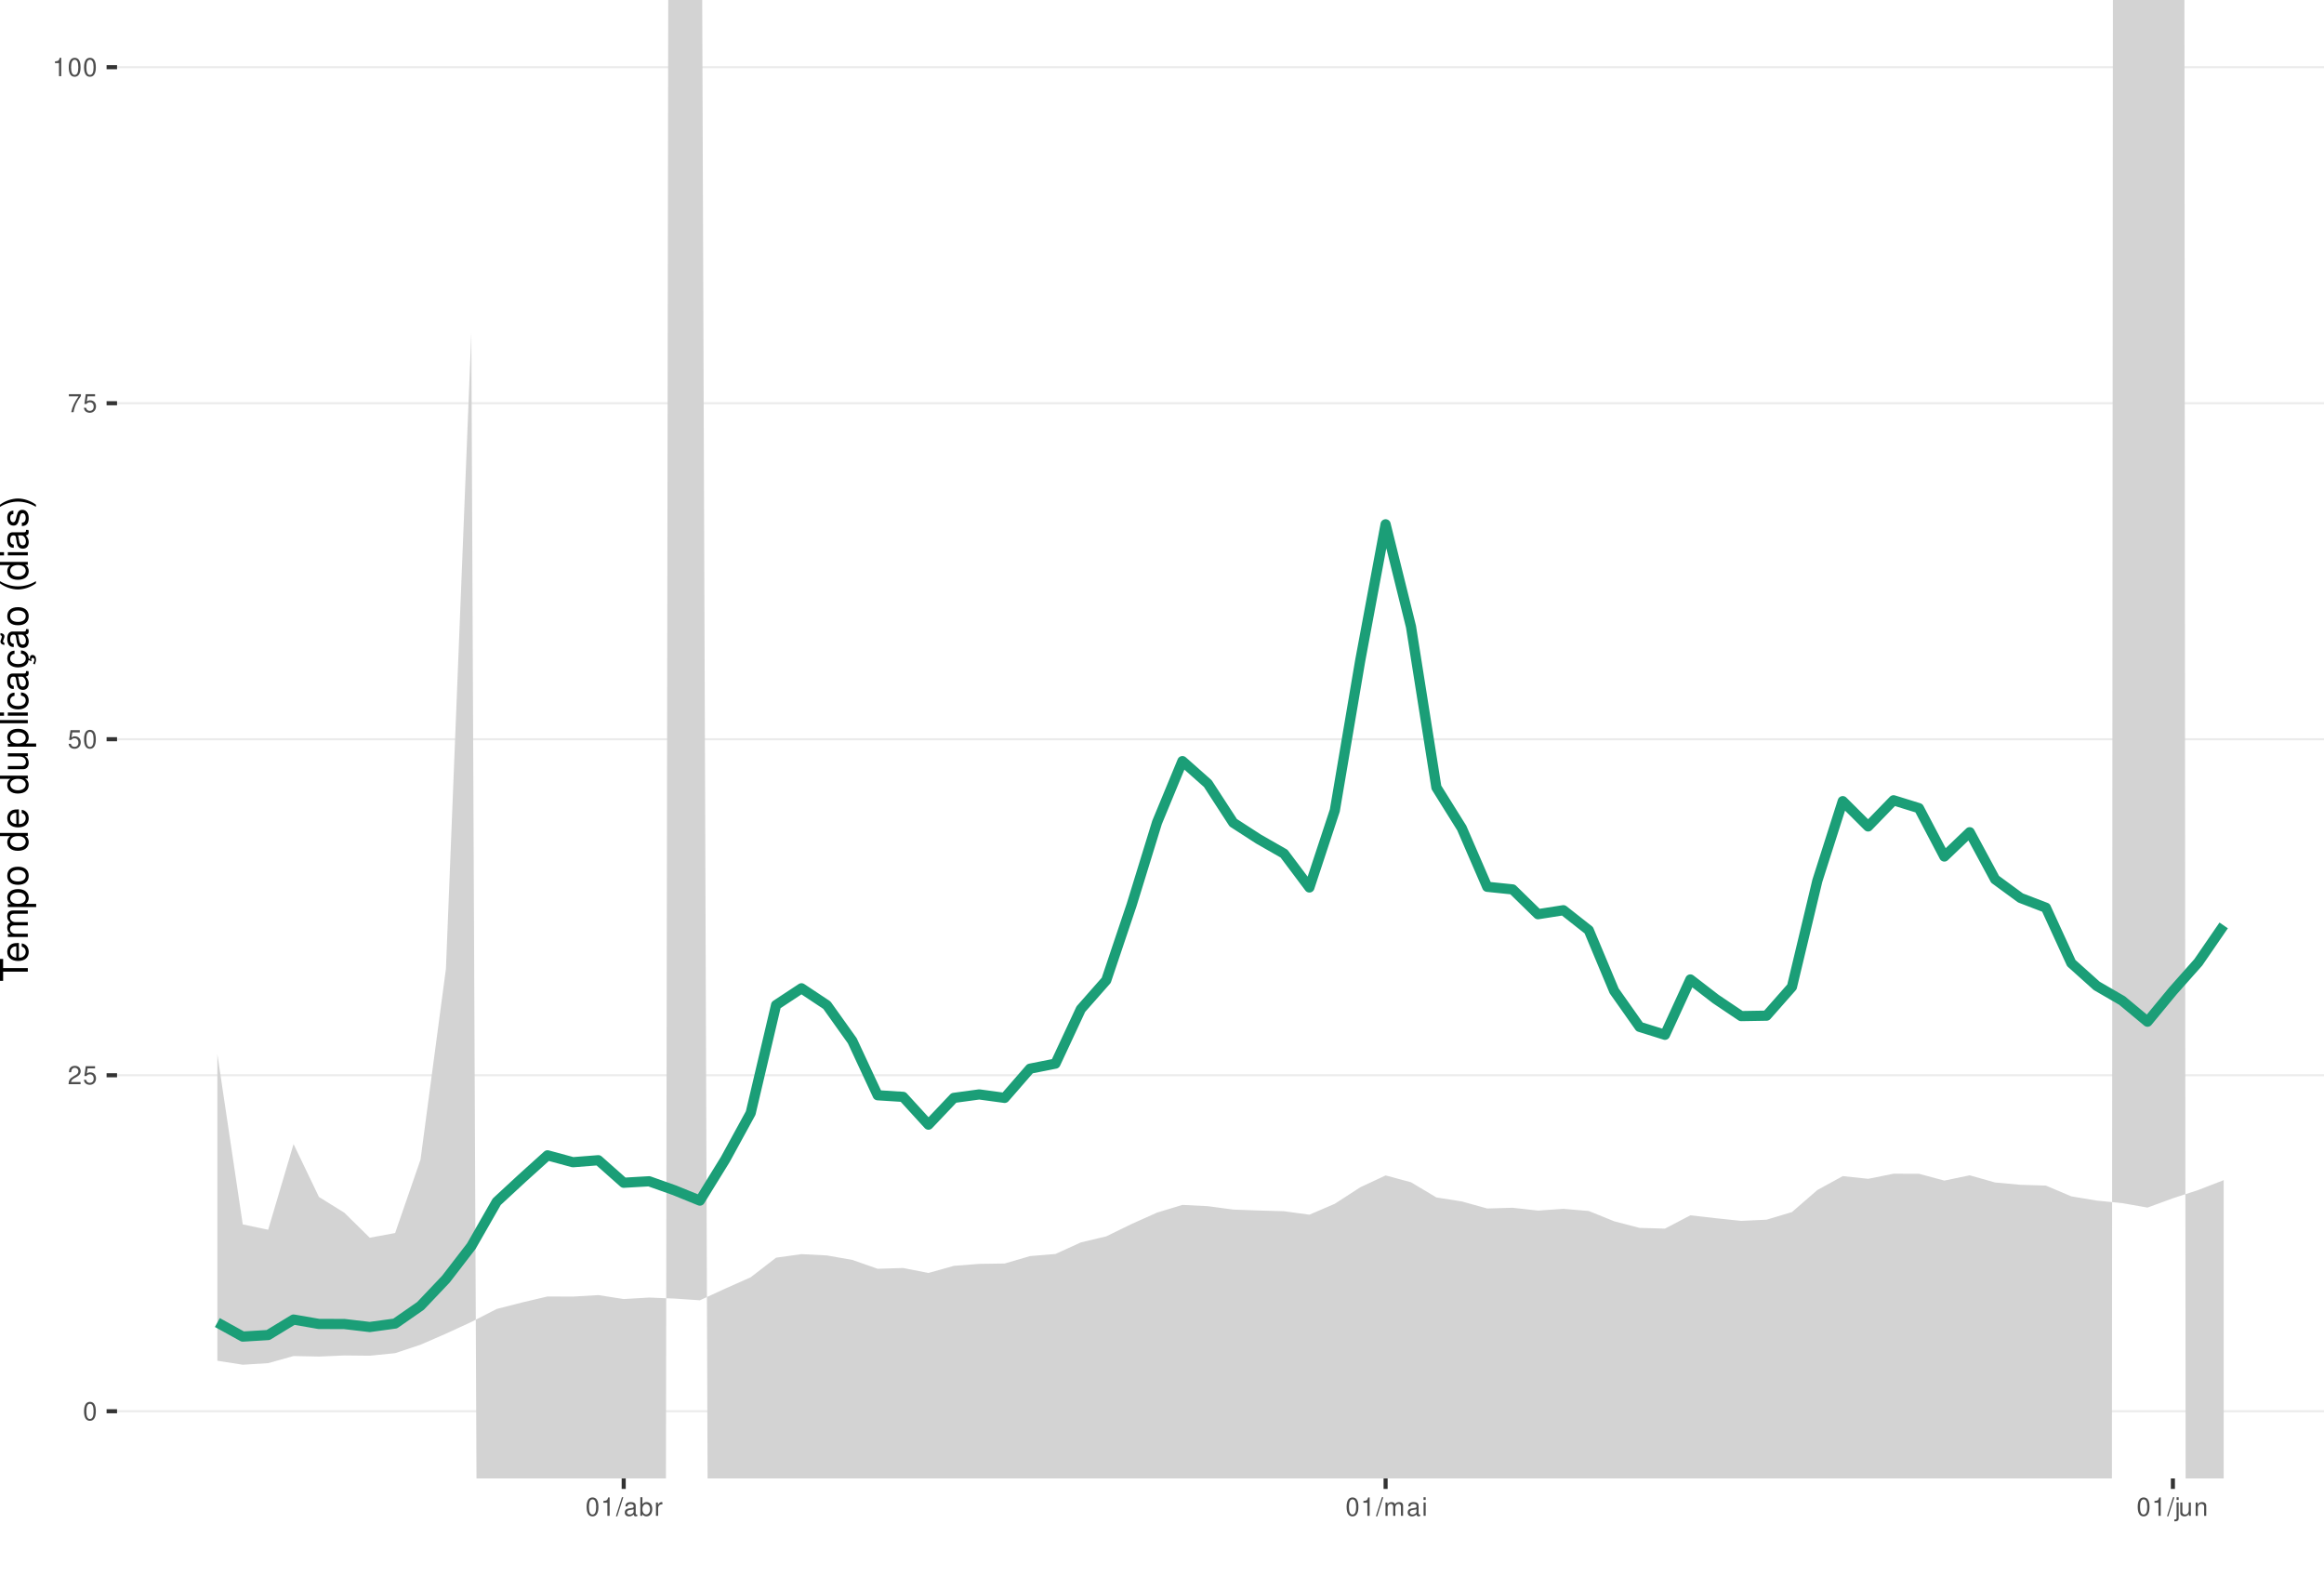
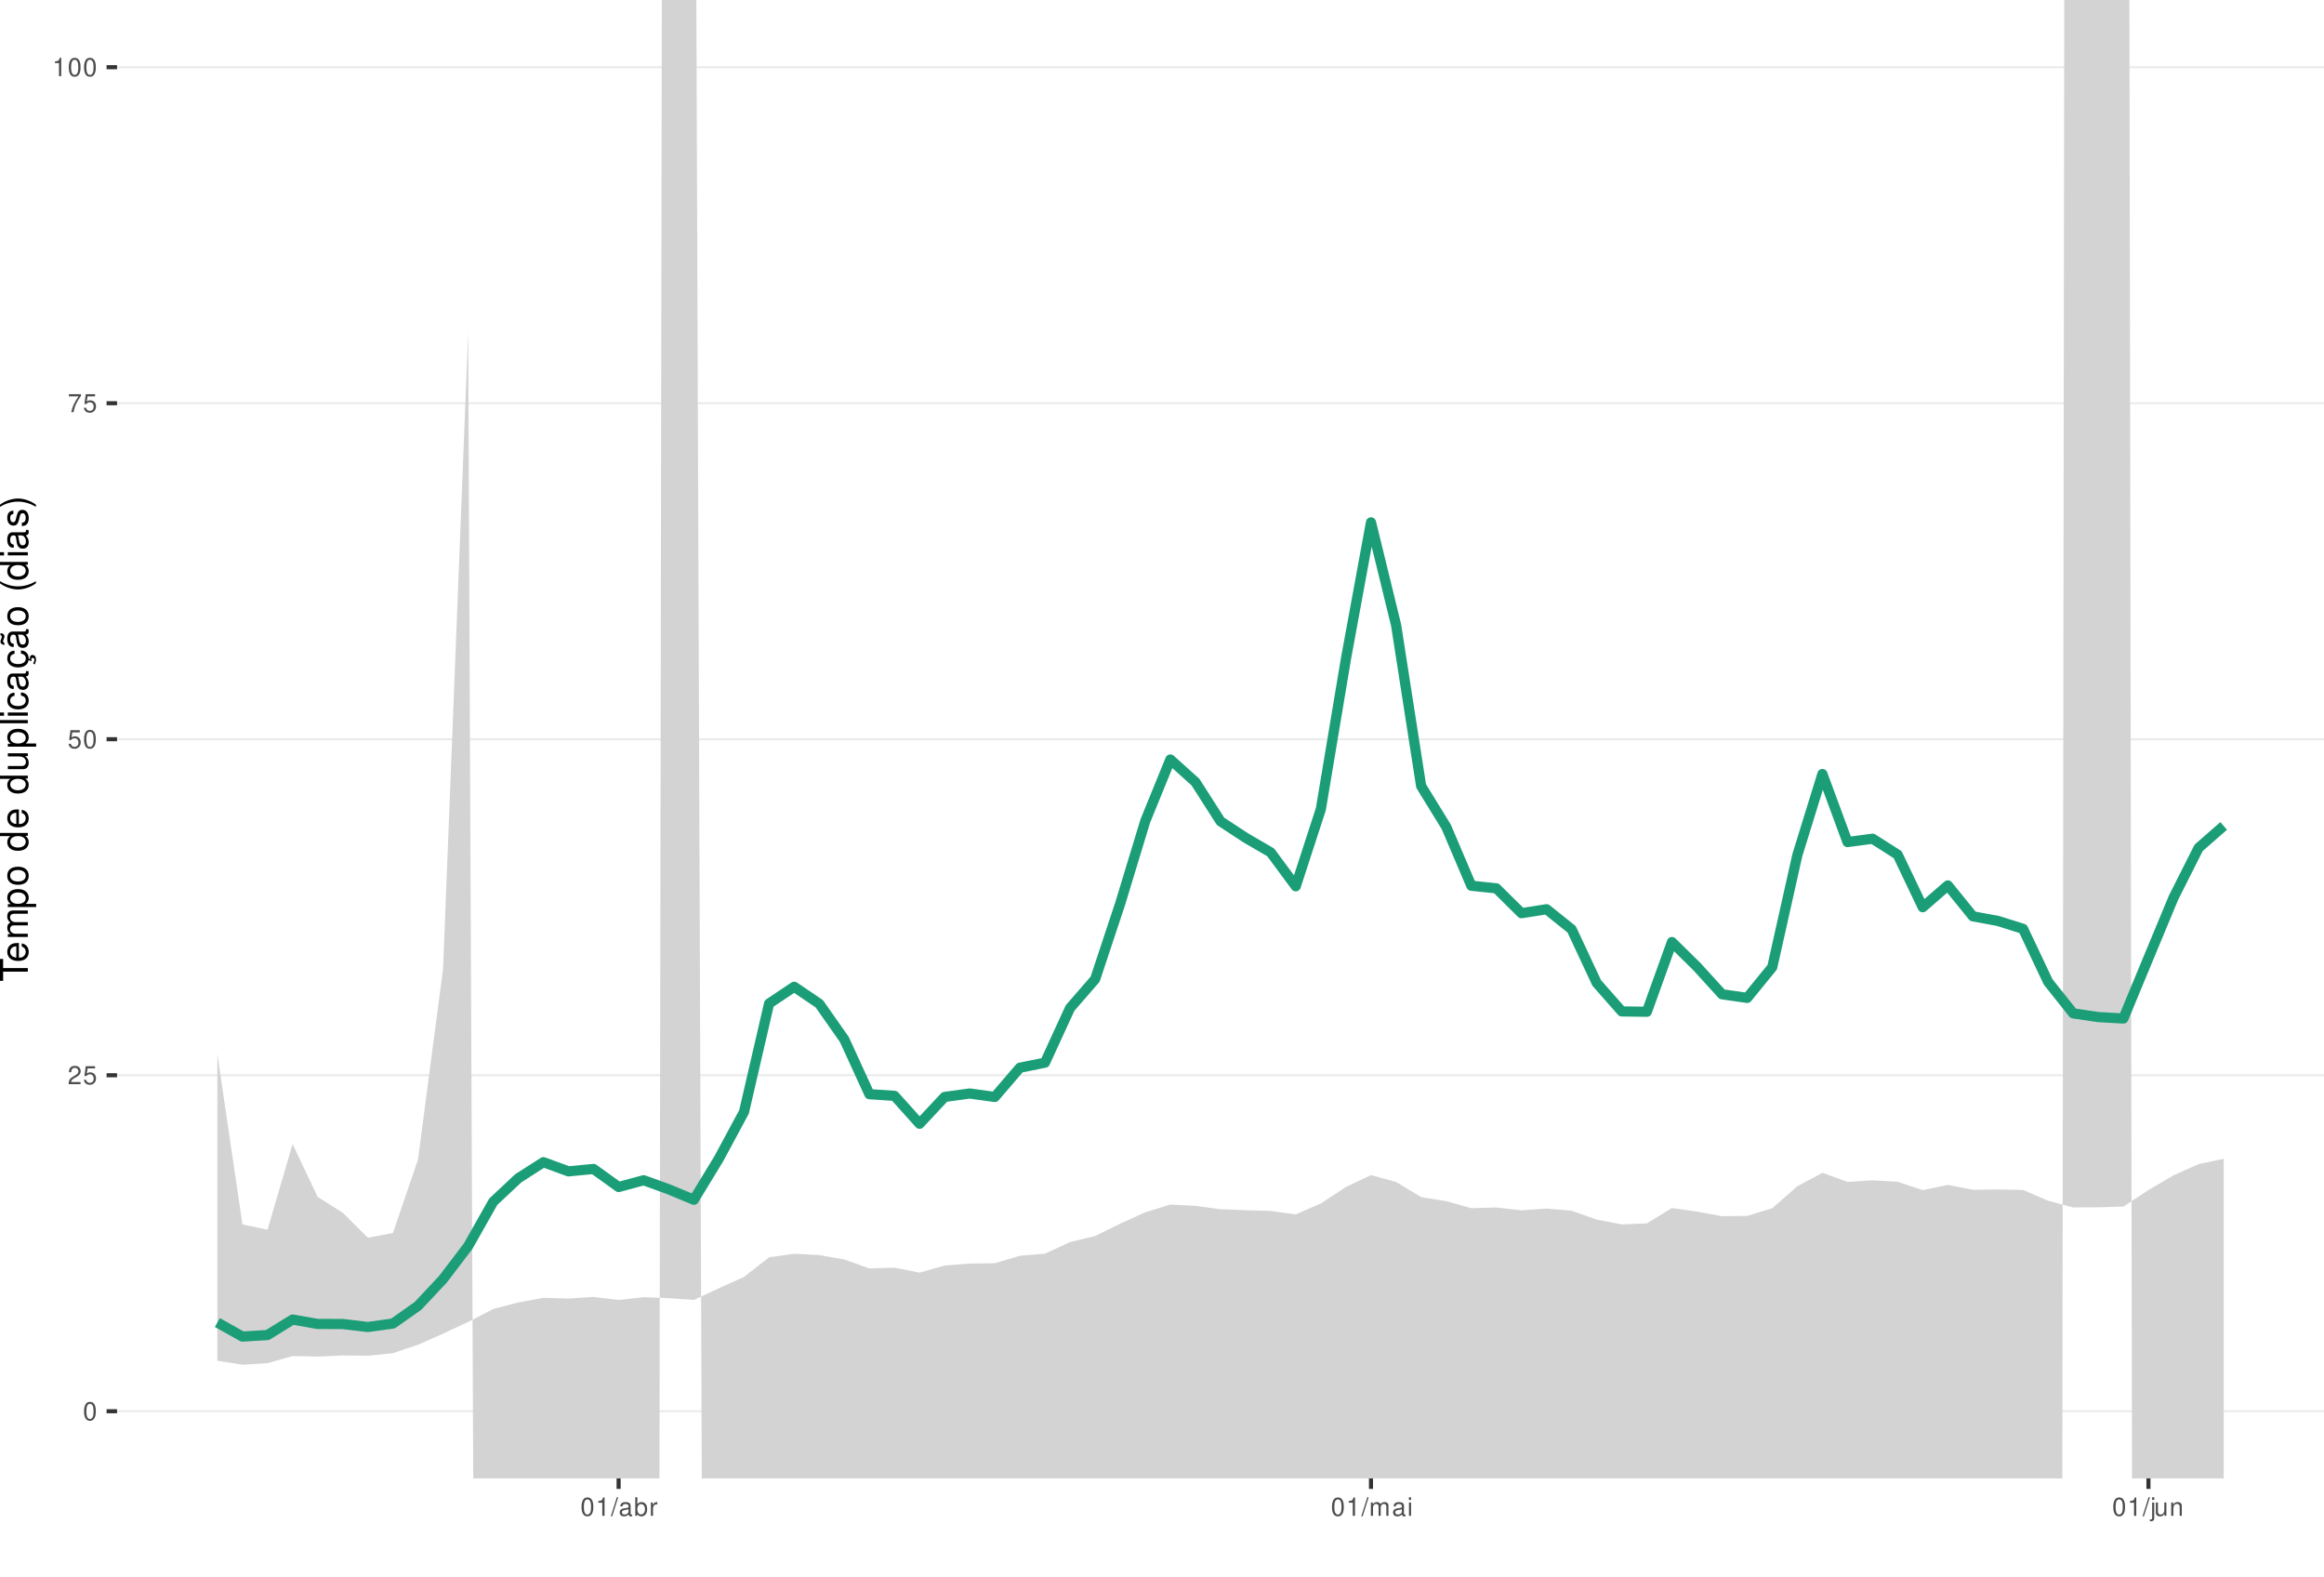
<svg xmlns="http://www.w3.org/2000/svg" xmlns:xlink="http://www.w3.org/1999/xlink" width="609pt" height="413pt" viewBox="0 0 609 413" version="1.1">
  <defs>
    <g>
      <symbol overflow="visible" id="glyph0-0">
        <path style="stroke:none;" d="" />
      </symbol>
      <symbol overflow="visible" id="glyph0-1">
        <path style="stroke:none;" d="M 1.828 -4.812 C 1.391 -4.812 0.984 -4.609 0.75 -4.281 C 0.438 -3.859 0.281 -3.219 0.281 -2.328 C 0.281 -0.703 0.812 0.156 1.828 0.156 C 2.828 0.156 3.375 -0.703 3.375 -2.297 C 3.375 -3.219 3.234 -3.844 2.922 -4.281 C 2.672 -4.625 2.281 -4.812 1.828 -4.812 Z M 1.828 -4.297 C 2.469 -4.297 2.781 -3.641 2.781 -2.344 C 2.781 -0.969 2.469 -0.328 1.812 -0.328 C 1.203 -0.328 0.891 -1 0.891 -2.328 C 0.891 -3.641 1.203 -4.297 1.828 -4.297 Z M 1.828 -4.297 " />
      </symbol>
      <symbol overflow="visible" id="glyph0-2">
        <path style="stroke:none;" d="M 3.375 -0.578 L 0.891 -0.578 C 0.938 -0.984 1.156 -1.234 1.734 -1.578 L 2.406 -1.953 C 3.062 -2.328 3.406 -2.812 3.406 -3.406 C 3.406 -3.812 3.234 -4.188 2.969 -4.438 C 2.688 -4.688 2.344 -4.812 1.891 -4.812 C 1.297 -4.812 0.844 -4.594 0.578 -4.188 C 0.422 -3.938 0.344 -3.641 0.328 -3.141 L 0.922 -3.141 C 0.938 -3.469 0.984 -3.672 1.062 -3.828 C 1.219 -4.125 1.516 -4.297 1.875 -4.297 C 2.406 -4.297 2.797 -3.906 2.797 -3.391 C 2.797 -3.016 2.578 -2.672 2.156 -2.438 L 1.547 -2.078 C 0.562 -1.516 0.281 -1.062 0.219 0 L 3.375 0 Z M 3.375 -0.578 " />
      </symbol>
      <symbol overflow="visible" id="glyph0-3">
        <path style="stroke:none;" d="M 3.172 -4.719 L 0.734 -4.719 L 0.375 -2.156 L 0.922 -2.156 C 1.188 -2.469 1.422 -2.594 1.797 -2.594 C 2.422 -2.594 2.812 -2.156 2.812 -1.453 C 2.812 -0.781 2.422 -0.359 1.781 -0.359 C 1.266 -0.359 0.953 -0.625 0.812 -1.156 L 0.234 -1.156 C 0.312 -0.766 0.375 -0.578 0.516 -0.406 C 0.781 -0.047 1.266 0.156 1.797 0.156 C 2.75 0.156 3.422 -0.547 3.422 -1.531 C 3.422 -2.469 2.797 -3.109 1.891 -3.109 C 1.562 -3.109 1.297 -3.016 1.016 -2.828 L 1.203 -4.141 L 3.172 -4.141 Z M 3.172 -4.719 " />
      </symbol>
      <symbol overflow="visible" id="glyph0-4">
        <path style="stroke:none;" d="M 3.469 -4.719 L 0.312 -4.719 L 0.312 -4.141 L 2.859 -4.141 C 1.734 -2.531 1.266 -1.547 0.922 0 L 1.547 0 C 1.797 -1.516 2.391 -2.812 3.469 -4.234 Z M 3.469 -4.719 " />
      </symbol>
      <symbol overflow="visible" id="glyph0-5">
        <path style="stroke:none;" d="M 1.719 -3.422 L 1.719 0 L 2.312 0 L 2.312 -4.812 L 1.922 -4.812 C 1.719 -4.078 1.578 -3.969 0.672 -3.859 L 0.672 -3.422 Z M 1.719 -3.422 " />
      </symbol>
      <symbol overflow="visible" id="glyph0-6">
        <path style="stroke:none;" d="M 1.531 -4.859 L -0.047 0.141 L 0.312 0.141 L 1.891 -4.859 Z M 1.531 -4.859 " />
      </symbol>
      <symbol overflow="visible" id="glyph0-7">
        <path style="stroke:none;" d="M 3.562 -0.328 C 3.5 -0.312 3.469 -0.312 3.438 -0.312 C 3.25 -0.312 3.141 -0.406 3.141 -0.578 L 3.141 -2.641 C 3.141 -3.25 2.688 -3.594 1.828 -3.594 C 1.312 -3.594 0.906 -3.438 0.672 -3.188 C 0.516 -3 0.453 -2.797 0.438 -2.453 L 0.984 -2.453 C 1.031 -2.875 1.297 -3.078 1.812 -3.078 C 2.312 -3.078 2.594 -2.891 2.594 -2.562 L 2.594 -2.406 C 2.578 -2.172 2.469 -2.078 2.016 -2.031 C 1.219 -1.922 1.109 -1.891 0.891 -1.812 C 0.484 -1.641 0.281 -1.328 0.281 -0.875 C 0.281 -0.25 0.719 0.156 1.422 0.156 C 1.859 0.156 2.219 0 2.609 -0.359 C 2.656 0 2.828 0.156 3.188 0.156 C 3.297 0.156 3.375 0.141 3.562 0.094 Z M 2.594 -1.094 C 2.594 -0.906 2.531 -0.797 2.375 -0.641 C 2.141 -0.438 1.875 -0.328 1.547 -0.328 C 1.109 -0.328 0.859 -0.547 0.859 -0.891 C 0.859 -1.266 1.094 -1.438 1.703 -1.531 C 2.297 -1.609 2.406 -1.641 2.594 -1.719 Z M 2.594 -1.094 " />
      </symbol>
      <symbol overflow="visible" id="glyph0-8">
        <path style="stroke:none;" d="M 0.359 -4.859 L 0.359 0 L 0.859 0 L 0.859 -0.453 C 1.125 -0.047 1.484 0.156 1.969 0.156 C 2.875 0.156 3.484 -0.594 3.484 -1.75 C 3.484 -2.891 2.922 -3.594 1.984 -3.594 C 1.516 -3.594 1.172 -3.406 0.906 -3.016 L 0.906 -4.859 Z M 1.891 -3.062 C 2.5 -3.062 2.906 -2.531 2.906 -1.703 C 2.906 -0.906 2.484 -0.359 1.891 -0.359 C 1.297 -0.359 0.906 -0.906 0.906 -1.719 C 0.906 -2.531 1.297 -3.062 1.891 -3.062 Z M 1.891 -3.062 " />
      </symbol>
      <symbol overflow="visible" id="glyph0-9">
        <path style="stroke:none;" d="M 0.453 -3.484 L 0.453 0 L 1.016 0 L 1.016 -1.812 C 1.031 -2.656 1.375 -3.016 2.141 -3 L 2.141 -3.562 C 2.047 -3.578 1.984 -3.594 1.922 -3.594 C 1.562 -3.594 1.297 -3.375 0.969 -2.859 L 0.969 -3.484 Z M 0.453 -3.484 " />
      </symbol>
      <symbol overflow="visible" id="glyph0-10">
        <path style="stroke:none;" d="M 0.469 -3.484 L 0.469 0 L 1.031 0 L 1.031 -2.188 C 1.031 -2.703 1.391 -3.109 1.844 -3.109 C 2.25 -3.109 2.484 -2.844 2.484 -2.406 L 2.484 0 L 3.047 0 L 3.047 -2.188 C 3.047 -2.703 3.422 -3.109 3.875 -3.109 C 4.266 -3.109 4.516 -2.844 4.516 -2.406 L 4.516 0 L 5.078 0 L 5.078 -2.609 C 5.078 -3.234 4.719 -3.594 4.062 -3.594 C 3.594 -3.594 3.312 -3.453 2.984 -3.062 C 2.781 -3.422 2.5 -3.594 2.047 -3.594 C 1.578 -3.594 1.266 -3.422 0.984 -3 L 0.984 -3.484 Z M 0.469 -3.484 " />
      </symbol>
      <symbol overflow="visible" id="glyph0-11">
        <path style="stroke:none;" d="M 1 -3.484 L 0.453 -3.484 L 0.453 0 L 1 0 Z M 1 -4.859 L 0.438 -4.859 L 0.438 -4.156 L 1 -4.156 Z M 1 -4.859 " />
      </symbol>
      <symbol overflow="visible" id="glyph0-12">
        <path style="stroke:none;" d="M 0.469 -3.484 L 0.469 0.5 C 0.469 0.859 0.359 0.969 0.016 0.969 C -0.031 0.969 -0.047 0.969 -0.125 0.953 L -0.125 1.438 C -0.047 1.438 -0.016 1.453 0.062 1.453 C 0.688 1.453 1.016 1.203 1.016 0.719 L 1.016 -3.484 Z M 1.016 -4.859 L 0.469 -4.859 L 0.469 -4.156 L 1.016 -4.156 Z M 1.016 -4.859 " />
      </symbol>
      <symbol overflow="visible" id="glyph0-13">
        <path style="stroke:none;" d="M 3.203 0 L 3.203 -3.484 L 2.656 -3.484 L 2.656 -1.516 C 2.656 -0.797 2.281 -0.328 1.703 -0.328 C 1.266 -0.328 0.984 -0.594 0.984 -1.016 L 0.984 -3.484 L 0.438 -3.484 L 0.438 -0.797 C 0.438 -0.219 0.859 0.156 1.547 0.156 C 2.062 0.156 2.391 -0.031 2.703 -0.484 L 2.703 0 Z M 3.203 0 " />
      </symbol>
      <symbol overflow="visible" id="glyph0-14">
        <path style="stroke:none;" d="M 0.469 -3.484 L 0.469 0 L 1.031 0 L 1.031 -1.922 C 1.031 -2.641 1.391 -3.109 1.969 -3.109 C 2.406 -3.109 2.688 -2.828 2.688 -2.422 L 2.688 0 L 3.234 0 L 3.234 -2.641 C 3.234 -3.219 2.812 -3.594 2.141 -3.594 C 1.625 -3.594 1.281 -3.391 0.984 -2.906 L 0.984 -3.484 Z M 0.469 -3.484 " />
      </symbol>
      <symbol overflow="visible" id="glyph1-0">
        <path style="stroke:none;" d="" />
      </symbol>
      <symbol overflow="visible" id="glyph1-1">
        <path style="stroke:none;" d="M -6.469 -3.547 L -6.469 -5.938 L -7.297 -5.938 L -7.297 -0.203 L -6.469 -0.203 L -6.469 -2.609 L 0 -2.609 L 0 -3.547 Z M -6.469 -3.547 " />
      </symbol>
      <symbol overflow="visible" id="glyph1-2">
        <path style="stroke:none;" d="M -2.344 -5.125 C -3.141 -5.125 -3.625 -5.062 -4.016 -4.922 C -4.875 -4.578 -5.391 -3.781 -5.391 -2.797 C -5.391 -1.344 -4.281 -0.406 -2.547 -0.406 C -0.812 -0.406 0.234 -1.297 0.234 -2.781 C 0.234 -3.984 -0.453 -4.812 -1.594 -5.016 L -1.594 -4.188 C -0.906 -3.953 -0.547 -3.484 -0.547 -2.812 C -0.547 -2.281 -0.781 -1.828 -1.219 -1.547 C -1.516 -1.344 -1.812 -1.281 -2.344 -1.266 Z M -3.016 -1.297 C -3.984 -1.359 -4.625 -1.953 -4.625 -2.797 C -4.625 -3.641 -3.953 -4.234 -3.016 -4.234 Z M -3.016 -1.297 " />
      </symbol>
      <symbol overflow="visible" id="glyph1-3">
        <path style="stroke:none;" d="M -5.234 -0.703 L 0 -0.703 L 0 -1.547 L -3.297 -1.547 C -4.047 -1.547 -4.656 -2.094 -4.656 -2.766 C -4.656 -3.391 -4.281 -3.734 -3.609 -3.734 L 0 -3.734 L 0 -4.578 L -3.297 -4.578 C -4.047 -4.578 -4.656 -5.125 -4.656 -5.812 C -4.656 -6.422 -4.266 -6.781 -3.609 -6.781 L 0 -6.781 L 0 -7.625 L -3.938 -7.625 C -4.875 -7.625 -5.391 -7.078 -5.391 -6.094 C -5.391 -5.406 -5.188 -4.984 -4.594 -4.484 C -5.156 -4.188 -5.391 -3.766 -5.391 -3.078 C -5.391 -2.375 -5.125 -1.906 -4.5 -1.469 L -5.234 -1.469 Z M -5.234 -0.703 " />
      </symbol>
      <symbol overflow="visible" id="glyph1-4">
        <path style="stroke:none;" d="M 2.188 -0.547 L 2.188 -1.375 L -0.547 -1.375 C -0.016 -1.812 0.234 -2.312 0.234 -2.984 C 0.234 -4.344 -0.859 -5.234 -2.531 -5.234 C -4.297 -5.234 -5.391 -4.375 -5.391 -2.984 C -5.391 -2.266 -5.062 -1.703 -4.453 -1.312 L -5.234 -1.312 L -5.234 -0.547 Z M -4.609 -2.844 C -4.609 -3.766 -3.797 -4.359 -2.547 -4.359 C -1.359 -4.359 -0.547 -3.75 -0.547 -2.844 C -0.547 -1.953 -1.344 -1.375 -2.578 -1.375 C -3.812 -1.375 -4.609 -1.953 -4.609 -2.844 Z M -4.609 -2.844 " />
      </symbol>
      <symbol overflow="visible" id="glyph1-5">
        <path style="stroke:none;" d="M -5.391 -2.719 C -5.391 -1.234 -4.344 -0.359 -2.578 -0.359 C -0.812 -0.359 0.234 -1.234 0.234 -2.734 C 0.234 -4.203 -0.812 -5.094 -2.547 -5.094 C -4.359 -5.094 -5.391 -4.234 -5.391 -2.719 Z M -4.625 -2.734 C -4.625 -3.672 -3.844 -4.234 -2.547 -4.234 C -1.312 -4.234 -0.547 -3.656 -0.547 -2.734 C -0.547 -1.797 -1.312 -1.234 -2.578 -1.234 C -3.844 -1.234 -4.625 -1.797 -4.625 -2.734 Z M -4.625 -2.734 " />
      </symbol>
      <symbol overflow="visible" id="glyph1-6">
        <path style="stroke:none;" d="" />
      </symbol>
      <symbol overflow="visible" id="glyph1-7">
        <path style="stroke:none;" d="M -7.297 -4.953 L -7.297 -4.125 L -4.578 -4.125 C -5.109 -3.766 -5.391 -3.203 -5.391 -2.516 C -5.391 -1.156 -4.297 -0.266 -2.625 -0.266 C -0.859 -0.266 0.234 -1.125 0.234 -2.547 C 0.234 -3.266 -0.047 -3.766 -0.688 -4.203 L 0 -4.203 L 0 -4.953 Z M -4.609 -2.656 C -4.609 -3.547 -3.812 -4.125 -2.562 -4.125 C -1.344 -4.125 -0.547 -3.547 -0.547 -2.656 C -0.547 -1.734 -1.359 -1.125 -2.578 -1.125 C -3.797 -1.125 -4.609 -1.734 -4.609 -2.656 Z M -4.609 -2.656 " />
      </symbol>
      <symbol overflow="visible" id="glyph1-8">
        <path style="stroke:none;" d="M 0 -4.812 L -5.234 -4.812 L -5.234 -3.984 L -2.266 -3.984 C -1.203 -3.984 -0.5 -3.438 -0.5 -2.562 C -0.5 -1.906 -0.906 -1.484 -1.531 -1.484 L -5.234 -1.484 L -5.234 -0.656 L -1.203 -0.656 C -0.328 -0.656 0.234 -1.297 0.234 -2.312 C 0.234 -3.094 -0.047 -3.578 -0.734 -4.062 L 0 -4.062 Z M 0 -4.812 " />
      </symbol>
      <symbol overflow="visible" id="glyph1-9">
        <path style="stroke:none;" d="M -7.297 -1.516 L -7.297 -0.688 L 0 -0.688 L 0 -1.516 Z M -7.297 -1.516 " />
      </symbol>
      <symbol overflow="visible" id="glyph1-10">
        <path style="stroke:none;" d="M -5.234 -1.5 L -5.234 -0.672 L 0 -0.672 L 0 -1.5 Z M -7.297 -1.5 L -7.297 -0.656 L -6.234 -0.656 L -6.234 -1.5 Z M -7.297 -1.5 " />
      </symbol>
      <symbol overflow="visible" id="glyph1-11">
        <path style="stroke:none;" d="M -3.484 -4.703 C -3.984 -4.672 -4.312 -4.562 -4.609 -4.359 C -5.094 -4 -5.391 -3.375 -5.391 -2.641 C -5.391 -1.219 -4.266 -0.312 -2.531 -0.312 C -0.844 -0.312 0.234 -1.203 0.234 -2.625 C 0.234 -3.875 -0.516 -4.672 -1.797 -4.766 L -1.797 -3.938 C -0.953 -3.797 -0.547 -3.359 -0.547 -2.656 C -0.547 -1.734 -1.297 -1.188 -2.531 -1.188 C -3.844 -1.188 -4.625 -1.719 -4.625 -2.625 C -4.625 -3.328 -4.203 -3.766 -3.484 -3.875 Z M -3.484 -4.703 " />
      </symbol>
      <symbol overflow="visible" id="glyph1-12">
        <path style="stroke:none;" d="M -0.484 -5.344 C -0.469 -5.266 -0.469 -5.219 -0.469 -5.172 C -0.469 -4.875 -0.625 -4.719 -0.875 -4.719 L -3.953 -4.719 C -4.891 -4.719 -5.391 -4.047 -5.391 -2.75 C -5.391 -1.984 -5.172 -1.375 -4.781 -1.016 C -4.516 -0.766 -4.203 -0.672 -3.688 -0.656 L -3.688 -1.484 C -4.328 -1.562 -4.625 -1.938 -4.625 -2.719 C -4.625 -3.484 -4.344 -3.891 -3.844 -3.891 L -3.625 -3.891 C -3.266 -3.875 -3.125 -3.703 -3.047 -3.016 C -2.891 -1.844 -2.844 -1.656 -2.719 -1.344 C -2.453 -0.734 -2 -0.422 -1.312 -0.422 C -0.375 -0.422 0.234 -1.078 0.234 -2.141 C 0.234 -2.797 0 -3.328 -0.547 -3.922 C 0 -3.984 0.234 -4.234 0.234 -4.781 C 0.234 -4.953 0.203 -5.062 0.141 -5.344 Z M -1.656 -3.891 C -1.375 -3.891 -1.203 -3.812 -0.969 -3.562 C -0.656 -3.219 -0.5 -2.812 -0.5 -2.312 C -0.5 -1.672 -0.812 -1.297 -1.344 -1.297 C -1.891 -1.297 -2.172 -1.656 -2.297 -2.547 C -2.422 -3.438 -2.453 -3.609 -2.594 -3.891 Z M -1.656 -3.891 " />
      </symbol>
      <symbol overflow="visible" id="glyph1-13">
        <path style="stroke:none;" d="M 0.234 -2.641 C 0.234 -3.875 -0.547 -4.703 -1.797 -4.766 L -1.797 -3.938 C -0.953 -3.797 -0.531 -3.359 -0.531 -2.656 C -0.531 -1.734 -1.281 -1.188 -2.516 -1.188 C -3.844 -1.188 -4.625 -1.719 -4.625 -2.625 C -4.625 -3.328 -4.203 -3.766 -3.484 -3.875 L -3.484 -4.703 C -3.984 -4.672 -4.312 -4.562 -4.609 -4.359 C -5.094 -4 -5.391 -3.375 -5.391 -2.641 C -5.391 -1.219 -4.266 -0.312 -2.531 -0.312 C -1.469 -0.312 -0.625 -0.672 -0.156 -1.312 C 0.047 -1.594 0.125 -1.812 0.203 -2.25 L 0.922 -1.938 L 0.984 -2.062 C 0.938 -2.188 0.906 -2.25 0.906 -2.375 C 0.906 -2.656 1.047 -2.828 1.281 -2.828 C 1.547 -2.828 1.734 -2.594 1.734 -2.297 C 1.734 -2.031 1.672 -1.844 1.438 -1.406 L 1.406 -1.312 L 1.812 -1.094 C 2.078 -1.75 2.141 -1.953 2.141 -2.344 C 2.141 -3.109 1.781 -3.578 1.203 -3.578 C 0.781 -3.578 0.547 -3.297 0.547 -2.797 C 0.547 -2.703 0.547 -2.641 0.562 -2.516 Z M 0.234 -2.641 " />
      </symbol>
      <symbol overflow="visible" id="glyph1-14">
        <path style="stroke:none;" d="M -0.484 -5.344 C -0.469 -5.266 -0.469 -5.219 -0.469 -5.172 C -0.469 -4.875 -0.625 -4.719 -0.875 -4.719 L -3.953 -4.719 C -4.891 -4.719 -5.391 -4.047 -5.391 -2.75 C -5.391 -1.984 -5.172 -1.375 -4.781 -1.016 C -4.516 -0.766 -4.203 -0.672 -3.688 -0.656 L -3.688 -1.484 C -4.328 -1.562 -4.625 -1.938 -4.625 -2.719 C -4.625 -3.484 -4.344 -3.891 -3.844 -3.891 L -3.625 -3.891 C -3.266 -3.875 -3.125 -3.703 -3.047 -3.016 C -2.891 -1.844 -2.844 -1.656 -2.719 -1.344 C -2.453 -0.734 -2 -0.422 -1.312 -0.422 C -0.375 -0.422 0.234 -1.078 0.234 -2.141 C 0.234 -2.797 0 -3.328 -0.547 -3.922 C 0 -3.984 0.234 -4.234 0.234 -4.781 C 0.234 -4.953 0.203 -5.062 0.141 -5.344 Z M -1.656 -3.891 C -1.375 -3.891 -1.203 -3.812 -0.969 -3.562 C -0.656 -3.219 -0.5 -2.812 -0.5 -2.312 C -0.5 -1.672 -0.812 -1.297 -1.344 -1.297 C -1.891 -1.297 -2.172 -1.656 -2.297 -2.547 C -2.422 -3.438 -2.453 -3.609 -2.594 -3.891 Z M -7.172 -3.75 C -6.922 -3.672 -6.812 -3.547 -6.812 -3.375 C -6.812 -3.25 -6.875 -2.984 -6.984 -2.734 C -7.156 -2.312 -7.172 -2.25 -7.172 -2.047 C -7.172 -1.594 -6.797 -1.297 -6.141 -1.188 L -6.141 -1.766 C -6.375 -1.812 -6.5 -1.938 -6.5 -2.094 C -6.5 -2.203 -6.469 -2.344 -6.375 -2.578 C -6.156 -3.156 -6.125 -3.234 -6.125 -3.438 C -6.125 -3.922 -6.484 -4.219 -7.172 -4.312 Z M -7.172 -3.75 " />
      </symbol>
      <symbol overflow="visible" id="glyph1-15">
        <path style="stroke:none;" d="M -7.297 -2.359 C -5.984 -1.359 -4.156 -0.734 -2.594 -0.734 C -1.016 -0.734 0.812 -1.359 2.125 -2.359 L 2.125 -2.906 C 0.688 -2.031 -0.984 -1.547 -2.594 -1.547 C -4.188 -1.547 -5.875 -2.031 -7.297 -2.906 Z M -7.297 -2.359 " />
      </symbol>
      <symbol overflow="visible" id="glyph1-16">
        <path style="stroke:none;" d="M -3.781 -4.375 C -4.812 -4.375 -5.391 -3.688 -5.391 -2.484 C -5.391 -1.266 -4.766 -0.469 -3.797 -0.469 C -2.969 -0.469 -2.578 -0.891 -2.281 -2.125 L -2.094 -2.906 C -1.953 -3.484 -1.734 -3.719 -1.375 -3.719 C -0.875 -3.719 -0.547 -3.234 -0.547 -2.5 C -0.547 -2.047 -0.672 -1.672 -0.891 -1.453 C -1.047 -1.328 -1.188 -1.266 -1.562 -1.219 L -1.562 -0.344 C -0.344 -0.375 0.234 -1.062 0.234 -2.438 C 0.234 -3.75 -0.422 -4.594 -1.438 -4.594 C -2.203 -4.594 -2.641 -4.156 -2.891 -3.109 L -3.078 -2.312 C -3.234 -1.625 -3.453 -1.344 -3.828 -1.344 C -4.312 -1.344 -4.625 -1.766 -4.625 -2.453 C -4.625 -3.125 -4.328 -3.484 -3.781 -3.5 Z M -3.781 -4.375 " />
      </symbol>
      <symbol overflow="visible" id="glyph1-17">
        <path style="stroke:none;" d="M 2.125 -0.938 C 0.812 -1.938 -1.016 -2.562 -2.578 -2.562 C -4.156 -2.562 -5.984 -1.938 -7.297 -0.938 L -7.297 -0.375 C -5.859 -1.266 -4.188 -1.75 -2.578 -1.75 C -0.984 -1.75 0.703 -1.266 2.125 -0.375 Z M 2.125 -0.938 " />
      </symbol>
    </g>
    <clipPath id="clip1">
      <path d="M 30.672 0 L 609 0 L 609 387.328 L 30.672 387.328 Z M 30.672 0 " />
    </clipPath>
    <clipPath id="clip2">
      <path d="M 30.672 369 L 609 369 L 609 370 L 30.672 370 Z M 30.672 369 " />
    </clipPath>
    <clipPath id="clip3">
      <path d="M 30.672 281 L 609 281 L 609 282 L 30.672 282 Z M 30.672 281 " />
    </clipPath>
    <clipPath id="clip4">
      <path d="M 30.672 193 L 609 193 L 609 194 L 30.672 194 Z M 30.672 193 " />
    </clipPath>
    <clipPath id="clip5">
      <path d="M 30.672 105 L 609 105 L 609 106 L 30.672 106 Z M 30.672 105 " />
    </clipPath>
    <clipPath id="clip6">
      <path d="M 30.672 17 L 609 17 L 609 18 L 30.672 18 Z M 30.672 17 " />
    </clipPath>
    <clipPath id="clip7">
      <path d="M 56 0 L 583 0 L 583 387.328 L 56 387.328 Z M 56 0 " />
    </clipPath>
  </defs>
  <g id="surface36">
    <rect x="0" y="0" width="609" height="413" style="fill:rgb(100%,100%,100%);fill-opacity:1;stroke:none;" />
    <rect x="0" y="0" width="609" height="413" style="fill:rgb(100%,100%,100%);fill-opacity:1;stroke:none;" />
    <path style="fill:none;stroke-width:1.067;stroke-linecap:round;stroke-linejoin:round;stroke:rgb(100%,100%,100%);stroke-opacity:1;stroke-miterlimit:10;" d="M 0 413 L 609 413 L 609 0 L 0 0 Z M 0 413 " />
    <g clip-path="url(#clip1)" clip-rule="nonzero">
      <path style=" stroke:none;fill-rule:nonzero;fill:rgb(100%,100%,100%);fill-opacity:1;" d="M 30.672 387.328 L 609 387.328 L 609 0 L 30.672 0 Z M 30.672 387.328 " />
    </g>
    <g clip-path="url(#clip2)" clip-rule="nonzero">
      <path style="fill:none;stroke-width:0.533;stroke-linecap:butt;stroke-linejoin:round;stroke:rgb(92.157%,92.157%,92.157%);stroke-opacity:1;stroke-miterlimit:10;" d="M 30.672 369.723 L 609 369.723 " />
    </g>
    <g clip-path="url(#clip3)" clip-rule="nonzero">
      <path style="fill:none;stroke-width:0.533;stroke-linecap:butt;stroke-linejoin:round;stroke:rgb(92.157%,92.157%,92.157%);stroke-opacity:1;stroke-miterlimit:10;" d="M 30.672 281.695 L 609 281.695 " />
    </g>
    <g clip-path="url(#clip4)" clip-rule="nonzero">
      <path style="fill:none;stroke-width:0.533;stroke-linecap:butt;stroke-linejoin:round;stroke:rgb(92.157%,92.157%,92.157%);stroke-opacity:1;stroke-miterlimit:10;" d="M 30.672 193.664 L 609 193.664 " />
    </g>
    <g clip-path="url(#clip5)" clip-rule="nonzero">
      <path style="fill:none;stroke-width:0.533;stroke-linecap:butt;stroke-linejoin:round;stroke:rgb(92.157%,92.157%,92.157%);stroke-opacity:1;stroke-miterlimit:10;" d="M 30.672 105.637 L 609 105.637 " />
    </g>
    <g clip-path="url(#clip6)" clip-rule="nonzero">
      <path style="fill:none;stroke-width:0.533;stroke-linecap:butt;stroke-linejoin:round;stroke:rgb(92.157%,92.157%,92.157%);stroke-opacity:1;stroke-miterlimit:10;" d="M 30.672 17.605 L 609 17.605 " />
    </g>
    <g clip-path="url(#clip7)" clip-rule="nonzero">
-       <path style=" stroke:none;fill-rule:nonzero;fill:rgb(82.745%,82.745%,82.745%);fill-opacity:1;" d="M 56.957 276.137 L 63.613 320.77 L 70.27 322.168 L 76.926 299.73 L 83.578 313.574 L 90.234 317.711 L 96.891 324.262 L 103.543 323.031 L 110.199 303.785 L 116.855 253.809 L 123.512 87.113 L 124.977 413 L 174.469 413 L 175.109 0 L 184.012 0 L 185.516 413 L 553.406 413 L 553.684 0 L 572.426 0 L 572.758 413 L 582.711 413 L 582.711 309.18 L 576.059 311.758 L 569.402 313.93 L 562.746 316.367 L 556.094 315.195 L 549.438 314.535 L 542.781 313.422 L 536.125 310.605 L 529.473 310.398 L 522.816 309.789 L 516.16 307.91 L 509.508 309.289 L 502.852 307.504 L 496.195 307.492 L 489.539 308.828 L 482.887 308.121 L 476.23 311.77 L 469.574 317.543 L 462.922 319.535 L 456.266 319.848 L 449.609 319.148 L 442.957 318.391 L 436.301 321.875 L 429.645 321.688 L 422.988 319.949 L 416.336 317.258 L 409.68 316.695 L 403.023 317.156 L 396.371 316.41 L 389.715 316.602 L 383.059 314.754 L 376.402 313.707 L 369.75 309.73 L 363.094 307.941 L 356.438 311.055 L 349.785 315.367 L 343.129 318.227 L 336.473 317.32 L 329.816 317.129 L 323.164 316.887 L 316.508 315.996 L 309.852 315.664 L 303.199 317.68 L 296.543 320.66 L 289.887 323.906 L 283.234 325.488 L 276.578 328.52 L 269.922 329.07 L 263.266 331.016 L 256.613 331.113 L 249.957 331.633 L 243.301 333.492 L 236.648 332.195 L 229.992 332.398 L 223.336 330.07 L 216.68 328.902 L 210.027 328.562 L 203.371 329.488 L 196.715 334.625 L 190.062 337.582 L 183.406 340.652 L 176.75 340.203 L 170.098 339.934 L 163.441 340.328 L 156.785 339.293 L 150.129 339.684 L 143.477 339.652 L 136.82 341.219 L 130.164 342.922 L 123.512 346.328 L 116.855 349.398 L 110.199 352.293 L 103.543 354.508 L 96.891 355.176 L 90.234 355.109 L 83.578 355.395 L 76.926 355.258 L 70.27 357.121 L 63.613 357.535 L 56.957 356.492 Z M 56.957 276.137 " />
-     </g>
-     <path style="fill:none;stroke-width:2.667;stroke-linecap:butt;stroke-linejoin:round;stroke:rgb(10.588%,61.961%,46.667%);stroke-opacity:1;stroke-miterlimit:10;" d="M 56.957 346.477 L 63.613 350.16 L 70.27 349.754 L 76.926 345.699 L 83.578 346.852 L 90.234 346.871 L 96.891 347.652 L 103.543 346.742 L 110.199 342.117 L 116.855 335.102 L 123.512 326.465 L 130.164 314.84 L 136.82 308.684 L 143.477 302.676 L 150.129 304.48 L 156.785 303.957 L 163.441 309.859 L 170.098 309.473 L 176.75 311.832 L 183.406 314.539 L 190.062 303.758 L 196.715 291.594 L 203.371 263.301 L 210.027 258.914 L 216.68 263.332 L 223.336 272.656 L 229.992 286.938 L 236.648 287.359 L 243.301 294.641 L 249.957 287.625 L 256.613 286.723 L 263.266 287.625 L 269.922 279.973 L 276.578 278.648 L 283.234 264.379 L 289.887 256.828 L 296.543 237.062 L 303.199 215.473 L 309.852 199.395 L 316.508 205.293 L 323.164 215.531 L 329.816 219.832 L 336.473 223.637 L 343.129 232.5 L 349.785 212.332 L 356.438 173.086 L 363.094 137.359 L 369.75 164.184 L 376.402 206.281 L 383.059 216.941 L 389.715 232.324 L 396.371 233.008 L 403.023 239.504 L 409.68 238.461 L 416.336 243.699 L 422.988 259.586 L 429.645 269.016 L 436.301 271.098 L 442.957 256.602 L 449.609 261.727 L 456.266 266.199 L 462.922 266.086 L 469.574 258.543 L 476.23 230.754 L 482.887 209.887 L 489.539 216.512 L 496.195 209.66 L 502.852 211.723 L 509.508 224.395 L 516.16 218.027 L 522.816 230.367 L 529.473 235.246 L 536.125 237.801 L 542.781 252.312 L 549.438 258.281 L 556.094 262.137 L 562.746 267.668 L 569.402 259.609 L 576.059 252.117 L 582.711 242.441 " />
+       <path style=" stroke:none;fill-rule:nonzero;fill:rgb(82.745%,82.745%,82.745%);fill-opacity:1;" d="M 56.957 276.137 L 63.531 320.77 L 70.102 322.168 L 76.676 299.73 L 83.246 313.574 L 89.82 317.711 L 96.391 324.262 L 102.961 323.031 L 109.535 303.785 L 116.105 253.809 L 122.68 87.113 L 124.125 413 L 172.766 413 L 173.426 0 L 182.477 0 L 183.992 413 L 540.395 413 L 540.934 0 L 558.004 0 L 558.738 413 L 582.711 413 L 582.711 303.574 L 576.141 304.973 L 569.57 307.914 L 562.996 311.77 L 556.426 316.102 L 549.852 316.293 L 543.281 316.336 L 536.707 314.57 L 530.137 311.746 L 523.566 311.621 L 516.992 311.695 L 510.422 310.414 L 503.848 311.801 L 497.277 309.609 L 490.707 309.219 L 484.133 309.633 L 477.562 307.254 L 470.988 310.773 L 464.418 316.535 L 457.848 318.543 L 451.273 318.621 L 444.703 317.418 L 438.129 316.488 L 431.559 320.5 L 424.984 320.773 L 418.414 319.508 L 411.844 317.188 L 405.27 316.621 L 398.699 317.086 L 392.125 316.336 L 385.555 316.523 L 378.984 314.676 L 372.41 313.625 L 365.84 309.645 L 359.266 307.855 L 352.695 310.969 L 346.125 315.285 L 339.551 318.148 L 332.98 317.238 L 326.406 317.043 L 319.836 316.805 L 313.266 315.91 L 306.691 315.574 L 300.121 317.594 L 293.547 320.574 L 286.977 323.82 L 280.402 325.402 L 273.832 328.438 L 267.262 328.988 L 260.688 330.934 L 254.117 331.031 L 247.543 331.547 L 240.973 333.406 L 234.402 332.105 L 227.828 332.309 L 221.258 329.973 L 214.684 328.801 L 208.113 328.461 L 201.543 329.383 L 194.969 334.527 L 188.398 337.488 L 181.824 340.562 L 175.254 340.105 L 168.68 339.832 L 162.109 340.57 L 155.539 339.77 L 148.965 340.188 L 142.395 340.012 L 135.82 341.219 L 129.25 342.922 L 122.68 346.328 L 116.105 349.398 L 109.535 352.293 L 102.961 354.508 L 96.391 355.176 L 89.82 355.109 L 83.246 355.395 L 76.676 355.258 L 70.102 357.121 L 63.531 357.535 L 56.957 356.492 Z M 56.957 276.137 " />
+     </g>
+     <path style="fill:none;stroke-width:2.667;stroke-linecap:butt;stroke-linejoin:round;stroke:rgb(10.588%,61.961%,46.667%);stroke-opacity:1;stroke-miterlimit:10;" d="M 56.957 346.477 L 63.531 350.16 L 70.102 349.754 L 76.676 345.699 L 83.246 346.852 L 89.82 346.871 L 96.391 347.652 L 102.961 346.742 L 109.535 342.117 L 116.105 335.102 L 122.68 326.465 L 129.25 314.84 L 135.82 308.684 L 142.395 304.473 L 148.965 306.871 L 155.539 306.246 L 162.109 310.973 L 168.68 309.203 L 175.254 311.586 L 181.824 314.312 L 188.398 303.5 L 194.969 291.297 L 201.543 262.906 L 208.113 258.516 L 214.684 262.957 L 221.258 272.324 L 227.828 286.66 L 234.402 287.094 L 240.973 294.402 L 247.543 287.375 L 254.117 286.477 L 260.688 287.387 L 267.262 279.723 L 273.832 278.398 L 280.402 264.098 L 286.977 256.531 L 293.547 236.727 L 300.121 215.086 L 306.691 198.973 L 313.266 204.891 L 319.836 215.164 L 326.406 219.48 L 332.98 223.301 L 339.551 232.188 L 346.125 211.98 L 352.695 172.648 L 359.266 136.852 L 365.84 163.742 L 372.41 205.934 L 378.984 216.617 L 385.555 232.043 L 392.125 232.73 L 398.699 239.242 L 405.27 238.203 L 411.844 243.457 L 418.414 257.516 L 424.984 264.973 L 431.559 265.062 L 438.129 246.801 L 444.703 253.273 L 451.273 260.484 L 457.848 261.43 L 464.418 253.379 L 470.988 224.035 L 477.562 202.785 L 484.133 220.605 L 490.707 219.727 L 497.277 223.902 L 503.848 237.676 L 510.422 231.961 L 516.992 240.059 L 523.566 241.27 L 530.137 243.34 L 536.707 257.234 L 543.281 265.484 L 549.852 266.457 L 556.426 266.832 L 562.996 250.984 L 569.57 235.168 L 576.141 222.129 L 582.711 216.379 " />
    <g style="fill:rgb(30.196%,30.196%,30.196%);fill-opacity:1;">
      <use xlink:href="#glyph0-1" x="21.738" y="372.07" />
    </g>
    <g style="fill:rgb(30.196%,30.196%,30.196%);fill-opacity:1;">
      <use xlink:href="#glyph0-2" x="17.738" y="284.043" />
      <use xlink:href="#glyph0-3" x="21.738" y="284.043" />
    </g>
    <g style="fill:rgb(30.196%,30.196%,30.196%);fill-opacity:1;">
      <use xlink:href="#glyph0-3" x="17.738" y="196.012" />
      <use xlink:href="#glyph0-1" x="21.738" y="196.012" />
    </g>
    <g style="fill:rgb(30.196%,30.196%,30.196%);fill-opacity:1;">
      <use xlink:href="#glyph0-4" x="17.738" y="107.984" />
      <use xlink:href="#glyph0-3" x="21.738" y="107.984" />
    </g>
    <g style="fill:rgb(30.196%,30.196%,30.196%);fill-opacity:1;">
      <use xlink:href="#glyph0-5" x="13.738" y="19.953" />
      <use xlink:href="#glyph0-1" x="17.738" y="19.953" />
      <use xlink:href="#glyph0-1" x="21.738" y="19.953" />
    </g>
    <path style="fill:none;stroke-width:1.067;stroke-linecap:butt;stroke-linejoin:round;stroke:rgb(20%,20%,20%);stroke-opacity:1;stroke-miterlimit:10;" d="M 27.93 369.723 L 30.672 369.723 " />
    <path style="fill:none;stroke-width:1.067;stroke-linecap:butt;stroke-linejoin:round;stroke:rgb(20%,20%,20%);stroke-opacity:1;stroke-miterlimit:10;" d="M 27.93 281.695 L 30.672 281.695 " />
    <path style="fill:none;stroke-width:1.067;stroke-linecap:butt;stroke-linejoin:round;stroke:rgb(20%,20%,20%);stroke-opacity:1;stroke-miterlimit:10;" d="M 27.93 193.664 L 30.672 193.664 " />
    <path style="fill:none;stroke-width:1.067;stroke-linecap:butt;stroke-linejoin:round;stroke:rgb(20%,20%,20%);stroke-opacity:1;stroke-miterlimit:10;" d="M 27.93 105.637 L 30.672 105.637 " />
    <path style="fill:none;stroke-width:1.067;stroke-linecap:butt;stroke-linejoin:round;stroke:rgb(20%,20%,20%);stroke-opacity:1;stroke-miterlimit:10;" d="M 27.93 17.605 L 30.672 17.605 " />
-     <path style="fill:none;stroke-width:1.067;stroke-linecap:butt;stroke-linejoin:round;stroke:rgb(20%,20%,20%);stroke-opacity:1;stroke-miterlimit:10;" d="M 163.441 390.07 L 163.441 387.328 " />
-     <path style="fill:none;stroke-width:1.067;stroke-linecap:butt;stroke-linejoin:round;stroke:rgb(20%,20%,20%);stroke-opacity:1;stroke-miterlimit:10;" d="M 363.094 390.07 L 363.094 387.328 " />
-     <path style="fill:none;stroke-width:1.067;stroke-linecap:butt;stroke-linejoin:round;stroke:rgb(20%,20%,20%);stroke-opacity:1;stroke-miterlimit:10;" d="M 569.402 390.07 L 569.402 387.328 " />
-     <g style="fill:rgb(30.196%,30.196%,30.196%);fill-opacity:1;">
-       <use xlink:href="#glyph0-1" x="153.441" y="397.109" />
-       <use xlink:href="#glyph0-5" x="157.441" y="397.109" />
-       <use xlink:href="#glyph0-6" x="161.441" y="397.109" />
-       <use xlink:href="#glyph0-7" x="163.441" y="397.109" />
-       <use xlink:href="#glyph0-8" x="167.441" y="397.109" />
-       <use xlink:href="#glyph0-9" x="171.441" y="397.109" />
-     </g>
-     <g style="fill:rgb(30.196%,30.196%,30.196%);fill-opacity:1;">
-       <use xlink:href="#glyph0-1" x="352.594" y="397.109" />
-       <use xlink:href="#glyph0-5" x="356.594" y="397.109" />
-       <use xlink:href="#glyph0-6" x="360.594" y="397.109" />
-       <use xlink:href="#glyph0-10" x="362.594" y="397.109" />
-       <use xlink:href="#glyph0-7" x="368.594" y="397.109" />
-       <use xlink:href="#glyph0-11" x="372.594" y="397.109" />
-     </g>
-     <g style="fill:rgb(30.196%,30.196%,30.196%);fill-opacity:1;">
-       <use xlink:href="#glyph0-1" x="559.902" y="397.109" />
-       <use xlink:href="#glyph0-5" x="563.902" y="397.109" />
-       <use xlink:href="#glyph0-6" x="567.902" y="397.109" />
-       <use xlink:href="#glyph0-12" x="569.902" y="397.109" />
-       <use xlink:href="#glyph0-13" x="570.902" y="397.109" />
-       <use xlink:href="#glyph0-14" x="574.902" y="397.109" />
+     <path style="fill:none;stroke-width:1.067;stroke-linecap:butt;stroke-linejoin:round;stroke:rgb(20%,20%,20%);stroke-opacity:1;stroke-miterlimit:10;" d="M 162.109 390.07 L 162.109 387.328 " />
+     <path style="fill:none;stroke-width:1.067;stroke-linecap:butt;stroke-linejoin:round;stroke:rgb(20%,20%,20%);stroke-opacity:1;stroke-miterlimit:10;" d="M 359.266 390.07 L 359.266 387.328 " />
+     <path style="fill:none;stroke-width:1.067;stroke-linecap:butt;stroke-linejoin:round;stroke:rgb(20%,20%,20%);stroke-opacity:1;stroke-miterlimit:10;" d="M 562.996 390.07 L 562.996 387.328 " />
+     <g style="fill:rgb(30.196%,30.196%,30.196%);fill-opacity:1;">
+       <use xlink:href="#glyph0-1" x="152.109" y="397.109" />
+       <use xlink:href="#glyph0-5" x="156.109" y="397.109" />
+       <use xlink:href="#glyph0-6" x="160.109" y="397.109" />
+       <use xlink:href="#glyph0-7" x="162.109" y="397.109" />
+       <use xlink:href="#glyph0-8" x="166.109" y="397.109" />
+       <use xlink:href="#glyph0-9" x="170.109" y="397.109" />
+     </g>
+     <g style="fill:rgb(30.196%,30.196%,30.196%);fill-opacity:1;">
+       <use xlink:href="#glyph0-1" x="348.766" y="397.109" />
+       <use xlink:href="#glyph0-5" x="352.766" y="397.109" />
+       <use xlink:href="#glyph0-6" x="356.766" y="397.109" />
+       <use xlink:href="#glyph0-10" x="358.766" y="397.109" />
+       <use xlink:href="#glyph0-7" x="364.766" y="397.109" />
+       <use xlink:href="#glyph0-11" x="368.766" y="397.109" />
+     </g>
+     <g style="fill:rgb(30.196%,30.196%,30.196%);fill-opacity:1;">
+       <use xlink:href="#glyph0-1" x="553.496" y="397.109" />
+       <use xlink:href="#glyph0-5" x="557.496" y="397.109" />
+       <use xlink:href="#glyph0-6" x="561.496" y="397.109" />
+       <use xlink:href="#glyph0-12" x="563.496" y="397.109" />
+       <use xlink:href="#glyph0-13" x="564.496" y="397.109" />
+       <use xlink:href="#glyph0-14" x="568.496" y="397.109" />
    </g>
    <g style="fill:rgb(0%,0%,0%);fill-opacity:1;">
      <use xlink:href="#glyph1-1" x="7.29" y="257.164" />
      <use xlink:href="#glyph1-2" x="7.29" y="252.164" />
      <use xlink:href="#glyph1-3" x="7.29" y="246.164" />
      <use xlink:href="#glyph1-4" x="7.29" y="238.164" />
      <use xlink:href="#glyph1-5" x="7.29" y="232.164" />
      <use xlink:href="#glyph1-6" x="7.29" y="226.164" />
      <use xlink:href="#glyph1-7" x="7.29" y="223.164" />
      <use xlink:href="#glyph1-2" x="7.29" y="217.164" />
      <use xlink:href="#glyph1-6" x="7.29" y="211.164" />
      <use xlink:href="#glyph1-7" x="7.29" y="208.164" />
      <use xlink:href="#glyph1-8" x="7.29" y="202.164" />
      <use xlink:href="#glyph1-4" x="7.29" y="196.164" />
      <use xlink:href="#glyph1-9" x="7.29" y="190.164" />
      <use xlink:href="#glyph1-10" x="7.29" y="188.164" />
      <use xlink:href="#glyph1-11" x="7.29" y="186.164" />
      <use xlink:href="#glyph1-12" x="7.29" y="181.164" />
      <use xlink:href="#glyph1-13" x="7.29" y="175.164" />
      <use xlink:href="#glyph1-14" x="7.29" y="170.164" />
      <use xlink:href="#glyph1-5" x="7.29" y="164.164" />
      <use xlink:href="#glyph1-6" x="7.29" y="158.164" />
      <use xlink:href="#glyph1-15" x="7.29" y="155.164" />
      <use xlink:href="#glyph1-7" x="7.29" y="152.164" />
      <use xlink:href="#glyph1-10" x="7.29" y="146.164" />
      <use xlink:href="#glyph1-12" x="7.29" y="144.164" />
      <use xlink:href="#glyph1-16" x="7.29" y="138.164" />
      <use xlink:href="#glyph1-17" x="7.29" y="133.164" />
    </g>
  </g>
</svg>
